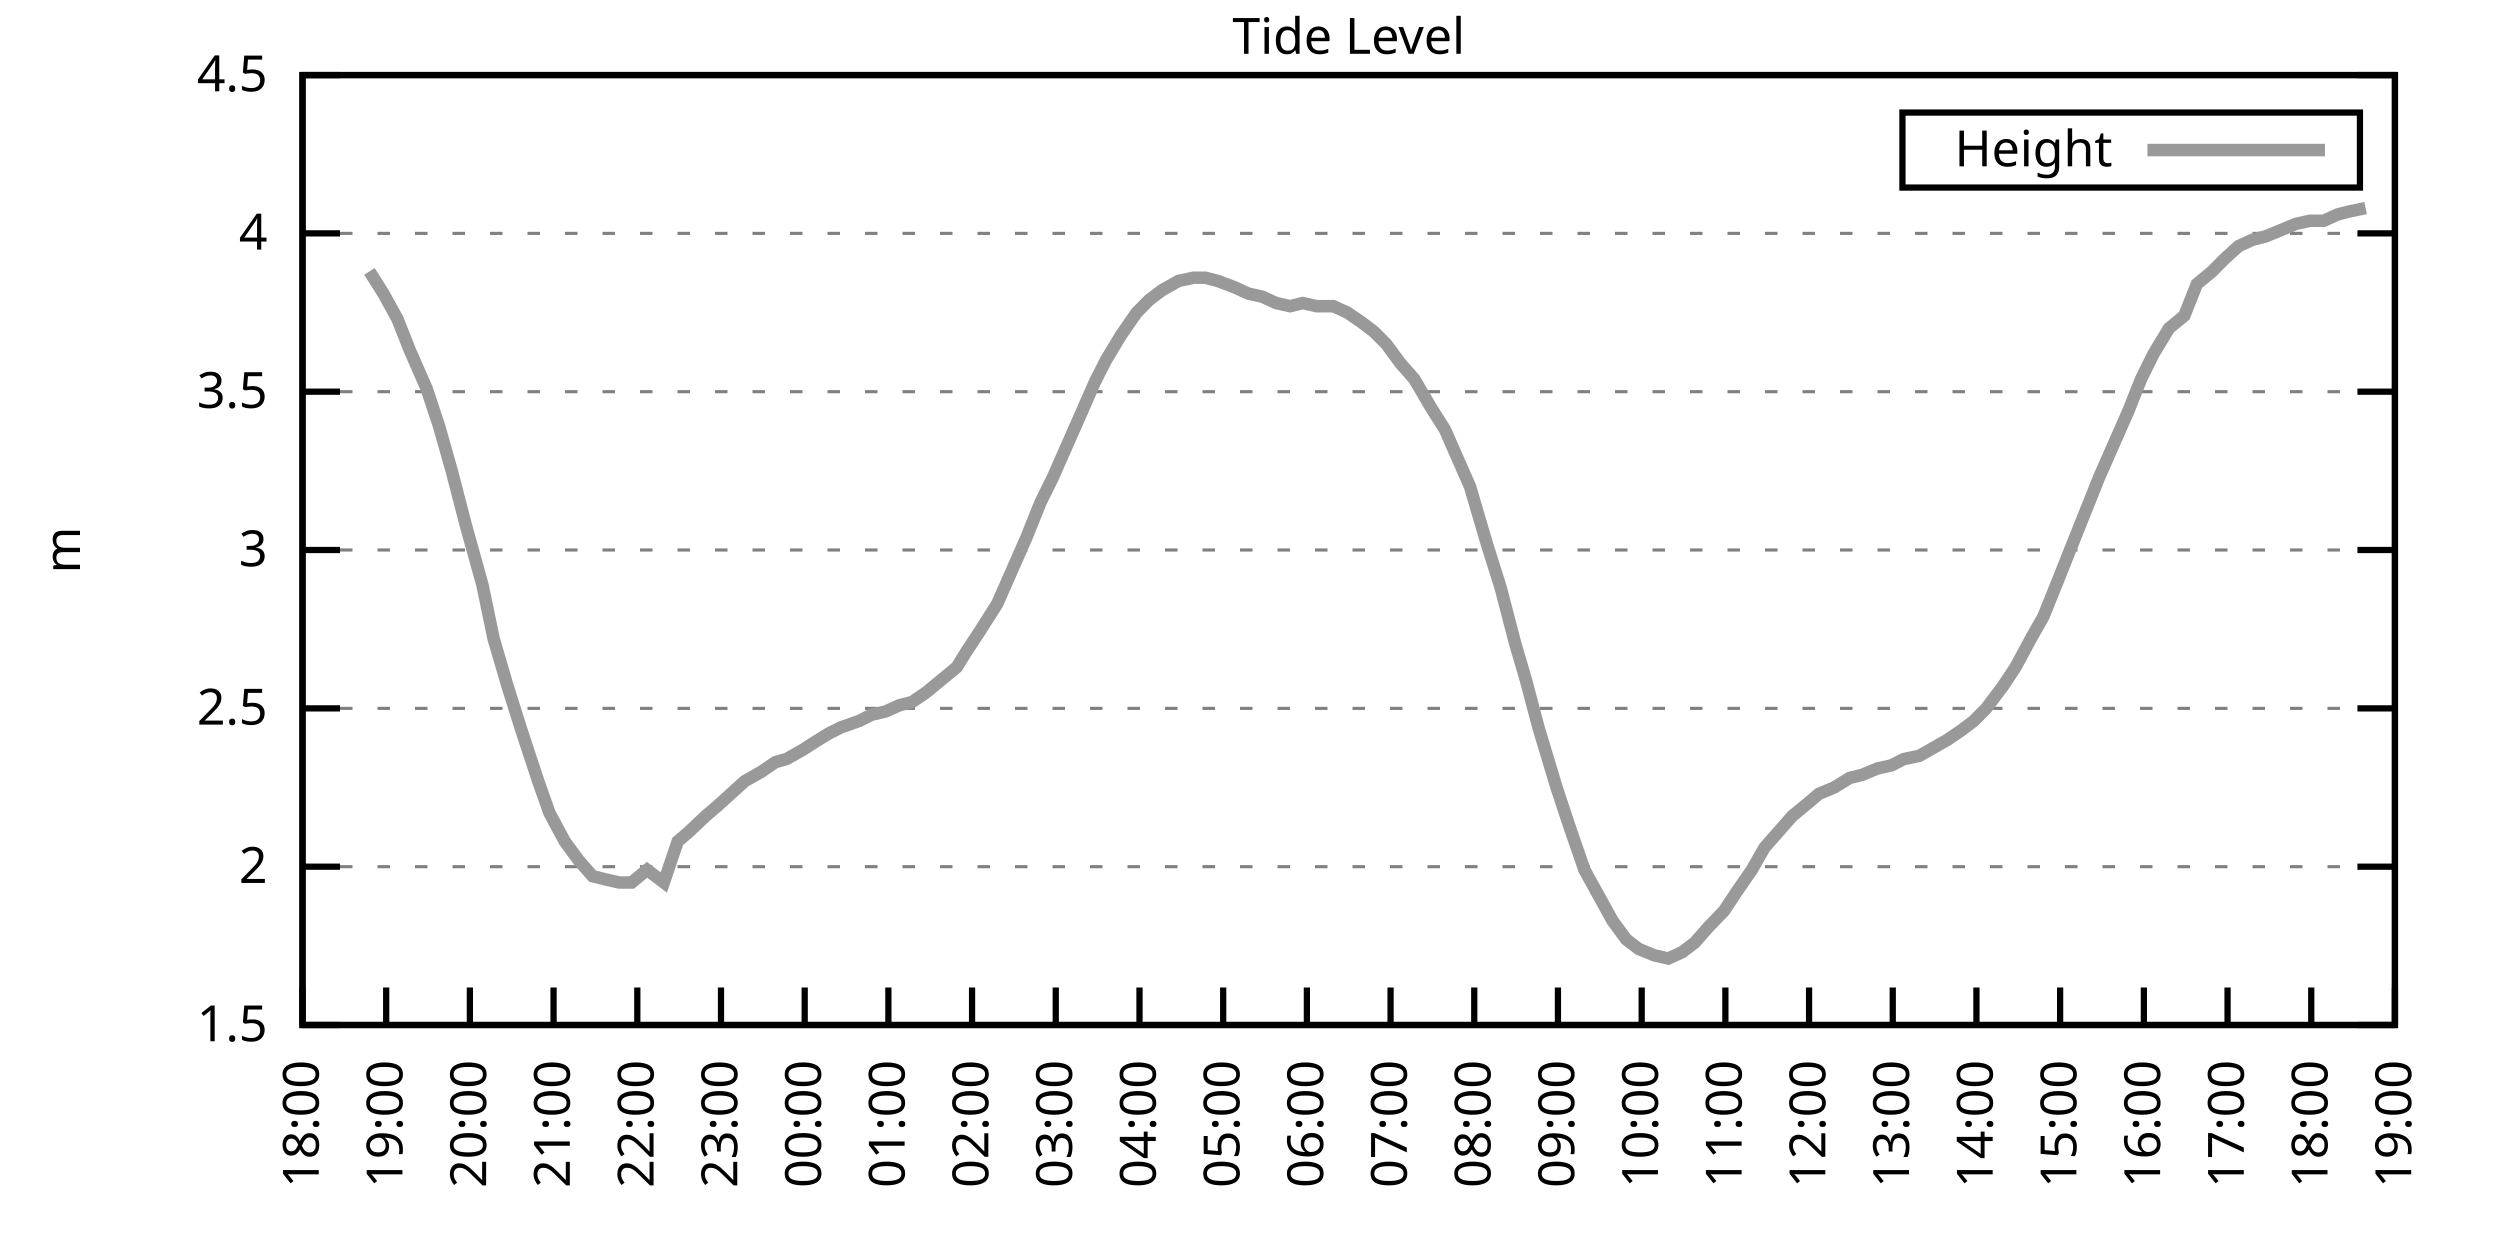
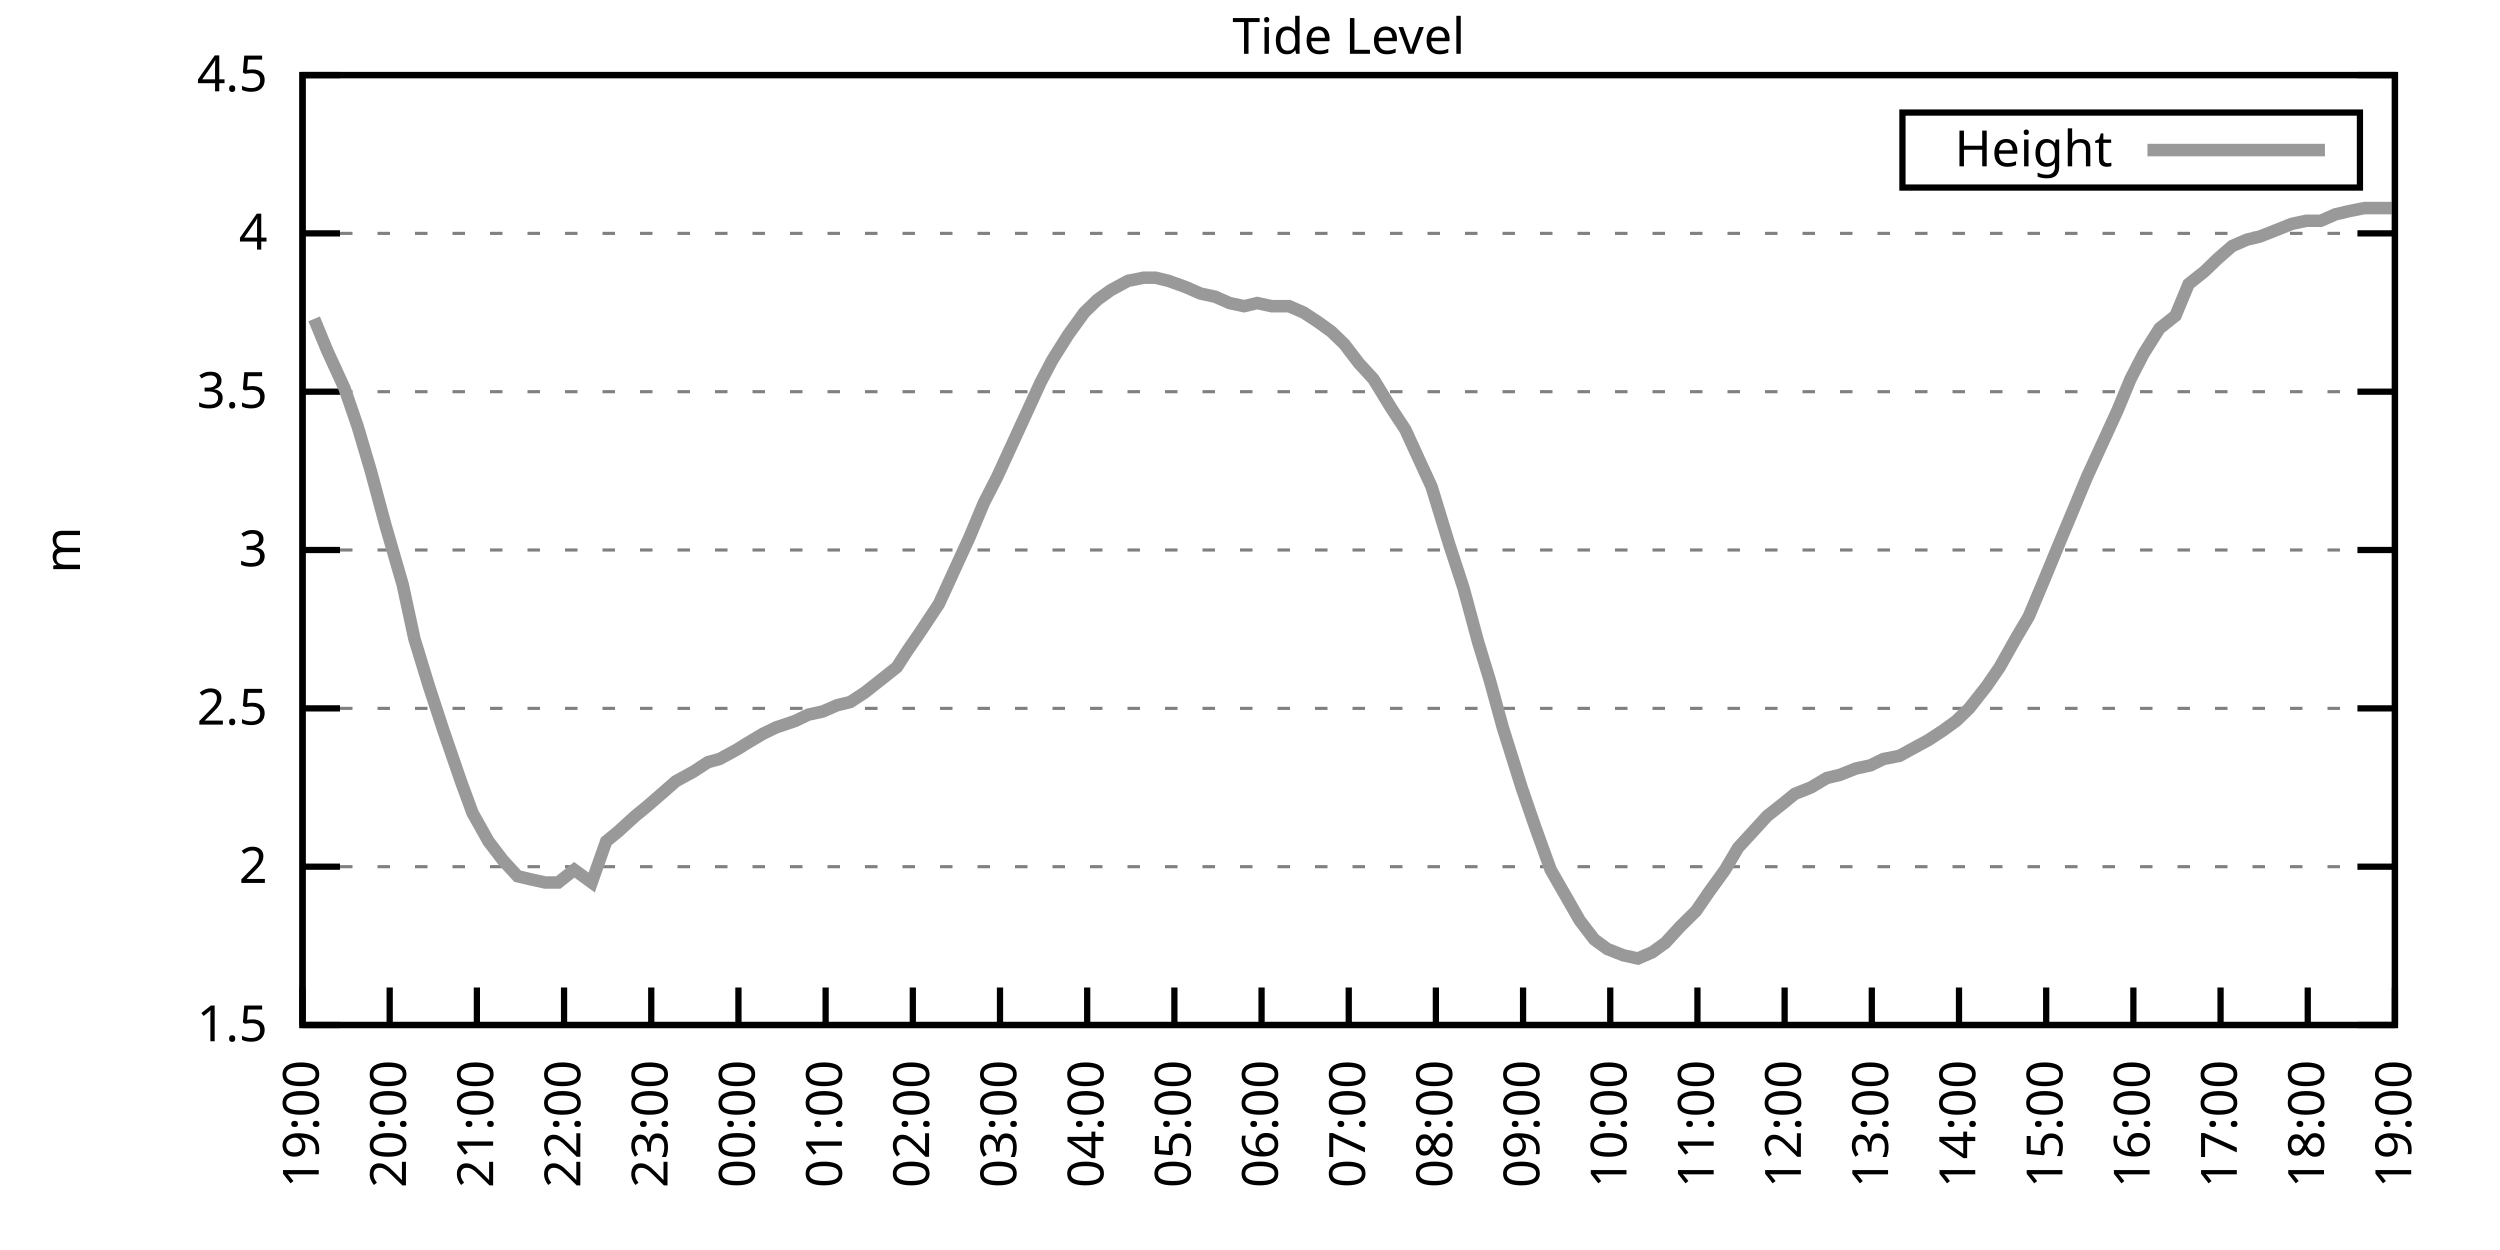
<svg xmlns="http://www.w3.org/2000/svg" xmlns:xlink="http://www.w3.org/1999/xlink" width="400" height="200" viewBox="0 0 400 200">
  <g id="gnuplot_canvas">
    <rect x="0" y="0" width="400" height="200" fill="none" />
    <defs>
      <circle id="gpDot" r="0.5" stroke-width="0.5" stroke="currentColor" />
      <path id="gpPt0" stroke-width="0.333" stroke="currentColor" d="M-1,0 h2 M0,-1 v2" />
      <path id="gpPt1" stroke-width="0.333" stroke="currentColor" d="M-1,-1 L1,1 M1,-1 L-1,1" />
      <path id="gpPt2" stroke-width="0.333" stroke="currentColor" d="M-1,0 L1,0 M0,-1 L0,1 M-1,-1 L1,1 M-1,1 L1,-1" />
      <rect id="gpPt3" stroke-width="0.333" stroke="currentColor" x="-1" y="-1" width="2" height="2" />
      <rect id="gpPt4" stroke-width="0.333" stroke="currentColor" fill="currentColor" x="-1" y="-1" width="2" height="2" />
      <circle id="gpPt5" stroke-width="0.333" stroke="currentColor" cx="0" cy="0" r="1" />
      <use xlink:href="#gpPt5" id="gpPt6" fill="currentColor" stroke="none" />
      <path id="gpPt7" stroke-width="0.333" stroke="currentColor" d="M0,-1.33 L-1.33,0.67 L1.33,0.67 z" />
      <use xlink:href="#gpPt7" id="gpPt8" fill="currentColor" stroke="none" />
      <use xlink:href="#gpPt7" id="gpPt9" stroke="currentColor" transform="rotate(180)" />
      <use xlink:href="#gpPt9" id="gpPt10" fill="currentColor" stroke="none" />
      <use xlink:href="#gpPt3" id="gpPt11" stroke="currentColor" transform="rotate(45)" />
      <use xlink:href="#gpPt11" id="gpPt12" fill="currentColor" stroke="none" />
      <path id="gpPt13" stroke-width="0.333" stroke="currentColor" d="M0,1.330 L1.265,0.411 L0.782,-1.067 L-0.782,-1.076 L-1.265,0.411 z" />
      <use xlink:href="#gpPt13" id="gpPt14" fill="currentColor" stroke="none" />
      <filter id="textbox" filterUnits="objectBoundingBox" x="0" y="0" height="1" width="1">
        <feFlood flood-color="white" flood-opacity="1" result="bgnd" />
        <feComposite in="SourceGraphic" in2="bgnd" operator="atop" />
      </filter>
      <filter id="greybox" filterUnits="objectBoundingBox" x="0" y="0" height="1" width="1">
        <feFlood flood-color="lightgrey" flood-opacity="1" result="grey" />
        <feComposite in="SourceGraphic" in2="grey" operator="atop" />
      </filter>
    </defs>
    <g fill="none" color="white" stroke="currentColor" stroke-width="1.00" stroke-linecap="butt" stroke-linejoin="miter">
</g>
    <g fill="none" color="black" stroke="currentColor" stroke-width="1.00" stroke-linecap="butt" stroke-linejoin="miter">
      <g stroke="none" shape-rendering="crispEdges">
        <polygon fill="rgb(255, 255, 255)" points="48.40,164.00 383.18,164.00 383.18,12.02 48.40,12.02 " />
      </g>
    </g>
    <g fill="none" color="black" stroke="currentColor" stroke-width="1.00" stroke-linecap="butt" stroke-linejoin="miter">
</g>
    <g fill="none" color="black" stroke="black" stroke-width="0.50" stroke-linecap="butt" stroke-linejoin="miter">
</g>
    <g fill="none" color="gray" stroke="currentColor" stroke-width="0.50" stroke-linecap="butt" stroke-linejoin="miter">
      <path stroke="gray" stroke-dasharray="2,4" class="gridline" d="M48.40,164.00 L383.19,164.00  " />
    </g>
    <g fill="none" color="gray" stroke="gray" stroke-width="1.00" stroke-linecap="butt" stroke-linejoin="miter">
</g>
    <g fill="none" color="black" stroke="currentColor" stroke-width="1.00" stroke-linecap="butt" stroke-linejoin="miter">
      <path stroke="black" d="M48.40,164.00 L54.40,164.00 M383.19,164.00 L377.19,164.00  " />
      <g transform="translate(42.80,166.60)" stroke="none" fill="black" font-family="Sans" font-size="8.00" text-anchor="end">
        <text>
          <tspan font-family="Sans"> 1.5</tspan>
        </text>
      </g>
    </g>
    <g fill="none" color="black" stroke="currentColor" stroke-width="1.00" stroke-linecap="butt" stroke-linejoin="miter">
</g>
    <g fill="none" color="black" stroke="black" stroke-width="0.50" stroke-linecap="butt" stroke-linejoin="miter">
</g>
    <g fill="none" color="gray" stroke="currentColor" stroke-width="0.50" stroke-linecap="butt" stroke-linejoin="miter">
      <path stroke="gray" stroke-dasharray="2,4" class="gridline" d="M48.40,138.67 L383.19,138.67  " />
    </g>
    <g fill="none" color="gray" stroke="gray" stroke-width="1.00" stroke-linecap="butt" stroke-linejoin="miter">
</g>
    <g fill="none" color="black" stroke="currentColor" stroke-width="1.00" stroke-linecap="butt" stroke-linejoin="miter">
      <path stroke="black" d="M48.40,138.67 L54.40,138.67 M383.19,138.67 L377.19,138.67  " />
      <g transform="translate(42.80,141.27)" stroke="none" fill="black" font-family="Sans" font-size="8.00" text-anchor="end">
        <text>
          <tspan font-family="Sans"> 2</tspan>
        </text>
      </g>
    </g>
    <g fill="none" color="black" stroke="currentColor" stroke-width="1.00" stroke-linecap="butt" stroke-linejoin="miter">
</g>
    <g fill="none" color="black" stroke="black" stroke-width="0.50" stroke-linecap="butt" stroke-linejoin="miter">
</g>
    <g fill="none" color="gray" stroke="currentColor" stroke-width="0.50" stroke-linecap="butt" stroke-linejoin="miter">
      <path stroke="gray" stroke-dasharray="2,4" class="gridline" d="M48.40,113.34 L383.19,113.34  " />
    </g>
    <g fill="none" color="gray" stroke="gray" stroke-width="1.00" stroke-linecap="butt" stroke-linejoin="miter">
</g>
    <g fill="none" color="black" stroke="currentColor" stroke-width="1.00" stroke-linecap="butt" stroke-linejoin="miter">
      <path stroke="black" d="M48.40,113.34 L54.40,113.34 M383.19,113.34 L377.19,113.34  " />
      <g transform="translate(42.80,115.94)" stroke="none" fill="black" font-family="Sans" font-size="8.00" text-anchor="end">
        <text>
          <tspan font-family="Sans"> 2.5</tspan>
        </text>
      </g>
    </g>
    <g fill="none" color="black" stroke="currentColor" stroke-width="1.00" stroke-linecap="butt" stroke-linejoin="miter">
</g>
    <g fill="none" color="black" stroke="black" stroke-width="0.50" stroke-linecap="butt" stroke-linejoin="miter">
</g>
    <g fill="none" color="gray" stroke="currentColor" stroke-width="0.50" stroke-linecap="butt" stroke-linejoin="miter">
      <path stroke="gray" stroke-dasharray="2,4" class="gridline" d="M48.40,88.00 L383.19,88.00  " />
    </g>
    <g fill="none" color="gray" stroke="gray" stroke-width="1.00" stroke-linecap="butt" stroke-linejoin="miter">
</g>
    <g fill="none" color="black" stroke="currentColor" stroke-width="1.00" stroke-linecap="butt" stroke-linejoin="miter">
      <path stroke="black" d="M48.40,88.00 L54.40,88.00 M383.19,88.00 L377.19,88.00  " />
      <g transform="translate(42.80,90.60)" stroke="none" fill="black" font-family="Sans" font-size="8.00" text-anchor="end">
        <text>
          <tspan font-family="Sans"> 3</tspan>
        </text>
      </g>
    </g>
    <g fill="none" color="black" stroke="currentColor" stroke-width="1.00" stroke-linecap="butt" stroke-linejoin="miter">
</g>
    <g fill="none" color="black" stroke="black" stroke-width="0.50" stroke-linecap="butt" stroke-linejoin="miter">
</g>
    <g fill="none" color="gray" stroke="currentColor" stroke-width="0.50" stroke-linecap="butt" stroke-linejoin="miter">
      <path stroke="gray" stroke-dasharray="2,4" class="gridline" d="M48.40,62.67 L383.19,62.67  " />
    </g>
    <g fill="none" color="gray" stroke="gray" stroke-width="1.00" stroke-linecap="butt" stroke-linejoin="miter">
</g>
    <g fill="none" color="black" stroke="currentColor" stroke-width="1.00" stroke-linecap="butt" stroke-linejoin="miter">
      <path stroke="black" d="M48.40,62.67 L54.40,62.67 M383.19,62.67 L377.19,62.67  " />
      <g transform="translate(42.80,65.27)" stroke="none" fill="black" font-family="Sans" font-size="8.00" text-anchor="end">
        <text>
          <tspan font-family="Sans"> 3.5</tspan>
        </text>
      </g>
    </g>
    <g fill="none" color="black" stroke="currentColor" stroke-width="1.00" stroke-linecap="butt" stroke-linejoin="miter">
</g>
    <g fill="none" color="black" stroke="black" stroke-width="0.50" stroke-linecap="butt" stroke-linejoin="miter">
</g>
    <g fill="none" color="gray" stroke="currentColor" stroke-width="0.50" stroke-linecap="butt" stroke-linejoin="miter">
      <path stroke="gray" stroke-dasharray="2,4" class="gridline" d="M48.40,37.34 L383.19,37.34  " />
    </g>
    <g fill="none" color="gray" stroke="gray" stroke-width="1.00" stroke-linecap="butt" stroke-linejoin="miter">
</g>
    <g fill="none" color="black" stroke="currentColor" stroke-width="1.00" stroke-linecap="butt" stroke-linejoin="miter">
      <path stroke="black" d="M48.40,37.34 L54.40,37.34 M383.19,37.34 L377.19,37.34  " />
      <g transform="translate(42.80,39.94)" stroke="none" fill="black" font-family="Sans" font-size="8.00" text-anchor="end">
        <text>
          <tspan font-family="Sans"> 4</tspan>
        </text>
      </g>
    </g>
    <g fill="none" color="black" stroke="currentColor" stroke-width="1.00" stroke-linecap="butt" stroke-linejoin="miter">
</g>
    <g fill="none" color="black" stroke="black" stroke-width="0.50" stroke-linecap="butt" stroke-linejoin="miter">
</g>
    <g fill="none" color="gray" stroke="currentColor" stroke-width="0.50" stroke-linecap="butt" stroke-linejoin="miter">
      <path stroke="gray" stroke-dasharray="2,4" class="gridline" d="M48.40,12.01 L383.19,12.01  " />
    </g>
    <g fill="none" color="gray" stroke="gray" stroke-width="1.00" stroke-linecap="butt" stroke-linejoin="miter">
</g>
    <g fill="none" color="black" stroke="currentColor" stroke-width="1.00" stroke-linecap="butt" stroke-linejoin="miter">
      <path stroke="black" d="M48.40,12.01 L54.40,12.01 M383.19,12.01 L377.19,12.01  " />
      <g transform="translate(42.80,14.61)" stroke="none" fill="black" font-family="Sans" font-size="8.00" text-anchor="end">
        <text>
          <tspan font-family="Sans"> 4.5</tspan>
        </text>
      </g>
    </g>
    <g fill="none" color="black" stroke="currentColor" stroke-width="1.00" stroke-linecap="butt" stroke-linejoin="miter">
      <path stroke="black" d="M48.40,164.00 L48.40,158.00  " />
      <g transform="translate(51.00,169.60) rotate(270.00)" stroke="none" fill="black" font-family="Sans" font-size="8.00" text-anchor="end">
        <text>
-           <tspan font-family="Sans">18:00</tspan>
-         </text>
-       </g>
-     </g>
-     <g fill="none" color="black" stroke="currentColor" stroke-width="1.00" stroke-linecap="butt" stroke-linejoin="miter">
-       <path stroke="black" d="M61.79,164.00 L61.79,158.00  " />
-       <g transform="translate(64.39,169.60) rotate(270.00)" stroke="none" fill="black" font-family="Sans" font-size="8.00" text-anchor="end">
-         <text>
          <tspan font-family="Sans">19:00</tspan>
        </text>
      </g>
    </g>
    <g fill="none" color="black" stroke="currentColor" stroke-width="1.00" stroke-linecap="butt" stroke-linejoin="miter">
-       <path stroke="black" d="M75.18,164.00 L75.18,158.00  " />
-       <g transform="translate(77.78,169.60) rotate(270.00)" stroke="none" fill="black" font-family="Sans" font-size="8.00" text-anchor="end">
+       <path stroke="black" d="M62.35,164.00 L62.35,158.00  " />
+       <g transform="translate(64.95,169.60) rotate(270.00)" stroke="none" fill="black" font-family="Sans" font-size="8.00" text-anchor="end">
        <text>
          <tspan font-family="Sans">20:00</tspan>
        </text>
      </g>
    </g>
    <g fill="none" color="black" stroke="currentColor" stroke-width="1.00" stroke-linecap="butt" stroke-linejoin="miter">
-       <path stroke="black" d="M88.57,164.00 L88.57,158.00  " />
-       <g transform="translate(91.17,169.60) rotate(270.00)" stroke="none" fill="black" font-family="Sans" font-size="8.00" text-anchor="end">
+       <path stroke="black" d="M76.30,164.00 L76.30,158.00  " />
+       <g transform="translate(78.90,169.60) rotate(270.00)" stroke="none" fill="black" font-family="Sans" font-size="8.00" text-anchor="end">
        <text>
          <tspan font-family="Sans">21:00</tspan>
        </text>
      </g>
    </g>
    <g fill="none" color="black" stroke="currentColor" stroke-width="1.00" stroke-linecap="butt" stroke-linejoin="miter">
-       <path stroke="black" d="M101.97,164.00 L101.97,158.00  " />
-       <g transform="translate(104.57,169.60) rotate(270.00)" stroke="none" fill="black" font-family="Sans" font-size="8.00" text-anchor="end">
+       <path stroke="black" d="M90.25,164.00 L90.25,158.00  " />
+       <g transform="translate(92.85,169.60) rotate(270.00)" stroke="none" fill="black" font-family="Sans" font-size="8.00" text-anchor="end">
        <text>
          <tspan font-family="Sans">22:00</tspan>
        </text>
      </g>
    </g>
    <g fill="none" color="black" stroke="currentColor" stroke-width="1.00" stroke-linecap="butt" stroke-linejoin="miter">
-       <path stroke="black" d="M115.36,164.00 L115.36,158.00  " />
-       <g transform="translate(117.96,169.60) rotate(270.00)" stroke="none" fill="black" font-family="Sans" font-size="8.00" text-anchor="end">
+       <path stroke="black" d="M104.20,164.00 L104.20,158.00  " />
+       <g transform="translate(106.80,169.60) rotate(270.00)" stroke="none" fill="black" font-family="Sans" font-size="8.00" text-anchor="end">
        <text>
          <tspan font-family="Sans">23:00</tspan>
        </text>
      </g>
    </g>
    <g fill="none" color="black" stroke="currentColor" stroke-width="1.00" stroke-linecap="butt" stroke-linejoin="miter">
-       <path stroke="black" d="M128.75,164.00 L128.75,158.00  " />
-       <g transform="translate(131.35,169.60) rotate(270.00)" stroke="none" fill="black" font-family="Sans" font-size="8.00" text-anchor="end">
+       <path stroke="black" d="M118.15,164.00 L118.15,158.00  " />
+       <g transform="translate(120.75,169.60) rotate(270.00)" stroke="none" fill="black" font-family="Sans" font-size="8.00" text-anchor="end">
        <text>
          <tspan font-family="Sans">00:00</tspan>
        </text>
      </g>
    </g>
    <g fill="none" color="black" stroke="currentColor" stroke-width="1.00" stroke-linecap="butt" stroke-linejoin="miter">
-       <path stroke="black" d="M142.14,164.00 L142.14,158.00  " />
-       <g transform="translate(144.74,169.60) rotate(270.00)" stroke="none" fill="black" font-family="Sans" font-size="8.00" text-anchor="end">
+       <path stroke="black" d="M132.10,164.00 L132.10,158.00  " />
+       <g transform="translate(134.70,169.60) rotate(270.00)" stroke="none" fill="black" font-family="Sans" font-size="8.00" text-anchor="end">
        <text>
          <tspan font-family="Sans">01:00</tspan>
        </text>
      </g>
    </g>
    <g fill="none" color="black" stroke="currentColor" stroke-width="1.00" stroke-linecap="butt" stroke-linejoin="miter">
-       <path stroke="black" d="M155.53,164.00 L155.53,158.00  " />
-       <g transform="translate(158.13,169.60) rotate(270.00)" stroke="none" fill="black" font-family="Sans" font-size="8.00" text-anchor="end">
+       <path stroke="black" d="M146.05,164.00 L146.05,158.00  " />
+       <g transform="translate(148.65,169.60) rotate(270.00)" stroke="none" fill="black" font-family="Sans" font-size="8.00" text-anchor="end">
        <text>
          <tspan font-family="Sans">02:00</tspan>
        </text>
      </g>
    </g>
    <g fill="none" color="black" stroke="currentColor" stroke-width="1.00" stroke-linecap="butt" stroke-linejoin="miter">
-       <path stroke="black" d="M168.92,164.00 L168.92,158.00  " />
-       <g transform="translate(171.52,169.60) rotate(270.00)" stroke="none" fill="black" font-family="Sans" font-size="8.00" text-anchor="end">
+       <path stroke="black" d="M160.00,164.00 L160.00,158.00  " />
+       <g transform="translate(162.60,169.60) rotate(270.00)" stroke="none" fill="black" font-family="Sans" font-size="8.00" text-anchor="end">
        <text>
          <tspan font-family="Sans">03:00</tspan>
        </text>
      </g>
    </g>
    <g fill="none" color="black" stroke="currentColor" stroke-width="1.00" stroke-linecap="butt" stroke-linejoin="miter">
-       <path stroke="black" d="M182.32,164.00 L182.32,158.00  " />
-       <g transform="translate(184.92,169.60) rotate(270.00)" stroke="none" fill="black" font-family="Sans" font-size="8.00" text-anchor="end">
+       <path stroke="black" d="M173.95,164.00 L173.95,158.00  " />
+       <g transform="translate(176.55,169.60) rotate(270.00)" stroke="none" fill="black" font-family="Sans" font-size="8.00" text-anchor="end">
        <text>
          <tspan font-family="Sans">04:00</tspan>
        </text>
      </g>
    </g>
    <g fill="none" color="black" stroke="currentColor" stroke-width="1.00" stroke-linecap="butt" stroke-linejoin="miter">
-       <path stroke="black" d="M195.71,164.00 L195.71,158.00  " />
-       <g transform="translate(198.31,169.60) rotate(270.00)" stroke="none" fill="black" font-family="Sans" font-size="8.00" text-anchor="end">
+       <path stroke="black" d="M187.90,164.00 L187.90,158.00  " />
+       <g transform="translate(190.50,169.60) rotate(270.00)" stroke="none" fill="black" font-family="Sans" font-size="8.00" text-anchor="end">
        <text>
          <tspan font-family="Sans">05:00</tspan>
        </text>
      </g>
    </g>
    <g fill="none" color="black" stroke="currentColor" stroke-width="1.00" stroke-linecap="butt" stroke-linejoin="miter">
-       <path stroke="black" d="M209.10,164.00 L209.10,158.00  " />
-       <g transform="translate(211.70,169.60) rotate(270.00)" stroke="none" fill="black" font-family="Sans" font-size="8.00" text-anchor="end">
+       <path stroke="black" d="M201.85,164.00 L201.85,158.00  " />
+       <g transform="translate(204.45,169.60) rotate(270.00)" stroke="none" fill="black" font-family="Sans" font-size="8.00" text-anchor="end">
        <text>
          <tspan font-family="Sans">06:00</tspan>
        </text>
      </g>
    </g>
    <g fill="none" color="black" stroke="currentColor" stroke-width="1.00" stroke-linecap="butt" stroke-linejoin="miter">
-       <path stroke="black" d="M222.49,164.00 L222.49,158.00  " />
-       <g transform="translate(225.09,169.60) rotate(270.00)" stroke="none" fill="black" font-family="Sans" font-size="8.00" text-anchor="end">
+       <path stroke="black" d="M215.80,164.00 L215.80,158.00  " />
+       <g transform="translate(218.40,169.60) rotate(270.00)" stroke="none" fill="black" font-family="Sans" font-size="8.00" text-anchor="end">
        <text>
          <tspan font-family="Sans">07:00</tspan>
        </text>
      </g>
    </g>
    <g fill="none" color="black" stroke="currentColor" stroke-width="1.00" stroke-linecap="butt" stroke-linejoin="miter">
-       <path stroke="black" d="M235.88,164.00 L235.88,158.00  " />
-       <g transform="translate(238.48,169.60) rotate(270.00)" stroke="none" fill="black" font-family="Sans" font-size="8.00" text-anchor="end">
+       <path stroke="black" d="M229.74,164.00 L229.74,158.00  " />
+       <g transform="translate(232.34,169.60) rotate(270.00)" stroke="none" fill="black" font-family="Sans" font-size="8.00" text-anchor="end">
        <text>
          <tspan font-family="Sans">08:00</tspan>
        </text>
      </g>
    </g>
    <g fill="none" color="black" stroke="currentColor" stroke-width="1.00" stroke-linecap="butt" stroke-linejoin="miter">
-       <path stroke="black" d="M249.27,164.00 L249.27,158.00  " />
-       <g transform="translate(251.87,169.60) rotate(270.00)" stroke="none" fill="black" font-family="Sans" font-size="8.00" text-anchor="end">
+       <path stroke="black" d="M243.69,164.00 L243.69,158.00  " />
+       <g transform="translate(246.29,169.60) rotate(270.00)" stroke="none" fill="black" font-family="Sans" font-size="8.00" text-anchor="end">
        <text>
          <tspan font-family="Sans">09:00</tspan>
        </text>
      </g>
    </g>
    <g fill="none" color="black" stroke="currentColor" stroke-width="1.00" stroke-linecap="butt" stroke-linejoin="miter">
-       <path stroke="black" d="M262.67,164.00 L262.67,158.00  " />
-       <g transform="translate(265.27,169.60) rotate(270.00)" stroke="none" fill="black" font-family="Sans" font-size="8.00" text-anchor="end">
+       <path stroke="black" d="M257.64,164.00 L257.64,158.00  " />
+       <g transform="translate(260.24,169.60) rotate(270.00)" stroke="none" fill="black" font-family="Sans" font-size="8.00" text-anchor="end">
        <text>
          <tspan font-family="Sans">10:00</tspan>
        </text>
      </g>
    </g>
    <g fill="none" color="black" stroke="currentColor" stroke-width="1.00" stroke-linecap="butt" stroke-linejoin="miter">
-       <path stroke="black" d="M276.06,164.00 L276.06,158.00  " />
-       <g transform="translate(278.66,169.60) rotate(270.00)" stroke="none" fill="black" font-family="Sans" font-size="8.00" text-anchor="end">
+       <path stroke="black" d="M271.59,164.00 L271.59,158.00  " />
+       <g transform="translate(274.19,169.60) rotate(270.00)" stroke="none" fill="black" font-family="Sans" font-size="8.00" text-anchor="end">
        <text>
          <tspan font-family="Sans">11:00</tspan>
        </text>
      </g>
    </g>
    <g fill="none" color="black" stroke="currentColor" stroke-width="1.00" stroke-linecap="butt" stroke-linejoin="miter">
-       <path stroke="black" d="M289.45,164.00 L289.45,158.00  " />
-       <g transform="translate(292.05,169.60) rotate(270.00)" stroke="none" fill="black" font-family="Sans" font-size="8.00" text-anchor="end">
+       <path stroke="black" d="M285.54,164.00 L285.54,158.00  " />
+       <g transform="translate(288.14,169.60) rotate(270.00)" stroke="none" fill="black" font-family="Sans" font-size="8.00" text-anchor="end">
        <text>
          <tspan font-family="Sans">12:00</tspan>
        </text>
      </g>
    </g>
    <g fill="none" color="black" stroke="currentColor" stroke-width="1.00" stroke-linecap="butt" stroke-linejoin="miter">
-       <path stroke="black" d="M302.84,164.00 L302.84,158.00  " />
-       <g transform="translate(305.44,169.60) rotate(270.00)" stroke="none" fill="black" font-family="Sans" font-size="8.00" text-anchor="end">
+       <path stroke="black" d="M299.49,164.00 L299.49,158.00  " />
+       <g transform="translate(302.09,169.60) rotate(270.00)" stroke="none" fill="black" font-family="Sans" font-size="8.00" text-anchor="end">
        <text>
          <tspan font-family="Sans">13:00</tspan>
        </text>
      </g>
    </g>
    <g fill="none" color="black" stroke="currentColor" stroke-width="1.00" stroke-linecap="butt" stroke-linejoin="miter">
-       <path stroke="black" d="M316.23,164.00 L316.23,158.00  " />
-       <g transform="translate(318.83,169.60) rotate(270.00)" stroke="none" fill="black" font-family="Sans" font-size="8.00" text-anchor="end">
+       <path stroke="black" d="M313.44,164.00 L313.44,158.00  " />
+       <g transform="translate(316.04,169.60) rotate(270.00)" stroke="none" fill="black" font-family="Sans" font-size="8.00" text-anchor="end">
        <text>
          <tspan font-family="Sans">14:00</tspan>
        </text>
      </g>
    </g>
    <g fill="none" color="black" stroke="currentColor" stroke-width="1.00" stroke-linecap="butt" stroke-linejoin="miter">
-       <path stroke="black" d="M329.62,164.00 L329.62,158.00  " />
-       <g transform="translate(332.22,169.60) rotate(270.00)" stroke="none" fill="black" font-family="Sans" font-size="8.00" text-anchor="end">
+       <path stroke="black" d="M327.39,164.00 L327.39,158.00  " />
+       <g transform="translate(329.99,169.60) rotate(270.00)" stroke="none" fill="black" font-family="Sans" font-size="8.00" text-anchor="end">
        <text>
          <tspan font-family="Sans">15:00</tspan>
        </text>
      </g>
    </g>
    <g fill="none" color="black" stroke="currentColor" stroke-width="1.00" stroke-linecap="butt" stroke-linejoin="miter">
-       <path stroke="black" d="M343.02,164.00 L343.02,158.00  " />
-       <g transform="translate(345.62,169.60) rotate(270.00)" stroke="none" fill="black" font-family="Sans" font-size="8.00" text-anchor="end">
+       <path stroke="black" d="M341.34,164.00 L341.34,158.00  " />
+       <g transform="translate(343.94,169.60) rotate(270.00)" stroke="none" fill="black" font-family="Sans" font-size="8.00" text-anchor="end">
        <text>
          <tspan font-family="Sans">16:00</tspan>
        </text>
      </g>
    </g>
    <g fill="none" color="black" stroke="currentColor" stroke-width="1.00" stroke-linecap="butt" stroke-linejoin="miter">
-       <path stroke="black" d="M356.41,164.00 L356.41,158.00  " />
-       <g transform="translate(359.01,169.60) rotate(270.00)" stroke="none" fill="black" font-family="Sans" font-size="8.00" text-anchor="end">
+       <path stroke="black" d="M355.29,164.00 L355.29,158.00  " />
+       <g transform="translate(357.89,169.60) rotate(270.00)" stroke="none" fill="black" font-family="Sans" font-size="8.00" text-anchor="end">
        <text>
          <tspan font-family="Sans">17:00</tspan>
        </text>
      </g>
    </g>
    <g fill="none" color="black" stroke="currentColor" stroke-width="1.00" stroke-linecap="butt" stroke-linejoin="miter">
-       <path stroke="black" d="M369.80,164.00 L369.80,158.00  " />
-       <g transform="translate(372.40,169.60) rotate(270.00)" stroke="none" fill="black" font-family="Sans" font-size="8.00" text-anchor="end">
+       <path stroke="black" d="M369.24,164.00 L369.24,158.00  " />
+       <g transform="translate(371.84,169.60) rotate(270.00)" stroke="none" fill="black" font-family="Sans" font-size="8.00" text-anchor="end">
        <text>
          <tspan font-family="Sans">18:00</tspan>
        </text>
      </g>
    </g>
    <g fill="none" color="black" stroke="currentColor" stroke-width="1.00" stroke-linecap="butt" stroke-linejoin="miter">
      <path stroke="black" d="M383.19,164.00 L383.19,158.00  " />
      <g transform="translate(385.79,169.60) rotate(270.00)" stroke="none" fill="black" font-family="Sans" font-size="8.00" text-anchor="end">
        <text>
          <tspan font-family="Sans">19:00</tspan>
        </text>
      </g>
    </g>
    <g fill="none" color="black" stroke="currentColor" stroke-width="1.00" stroke-linecap="butt" stroke-linejoin="miter">
</g>
    <g fill="none" color="black" stroke="currentColor" stroke-width="1.00" stroke-linecap="butt" stroke-linejoin="miter">
      <path stroke="black" d="M48.40,12.01 L48.40,164.00 L383.19,164.00 L383.19,12.01 L48.40,12.01 Z  " />
    </g>
    <g fill="none" color="black" stroke="currentColor" stroke-width="1.00" stroke-linecap="butt" stroke-linejoin="miter">
</g>
    <g fill="none" color="black" stroke="currentColor" stroke-width="1.00" stroke-linecap="butt" stroke-linejoin="miter">
      <path stroke="black" d="M304.39,30.01 L304.39,18.01 L377.59,18.01 L377.59,30.01 L304.39,30.01 Z  " />
    </g>
    <g id="Tide_level_plot_1">
      <g fill="none" color="white" stroke="black" stroke-width="2.00" stroke-linecap="butt" stroke-linejoin="miter">
</g>
      <g fill="none" color="black" stroke="currentColor" stroke-width="2.00" stroke-linecap="butt" stroke-linejoin="miter">
        <g transform="translate(337.99,26.61)" stroke="none" fill="black" font-family="Sans" font-size="8.00" text-anchor="end">
          <text>
            <tspan font-family="Sans">Height</tspan>
          </text>
        </g>
      </g>
      <g fill="none" color="black" stroke="currentColor" stroke-width="2.00" stroke-linecap="butt" stroke-linejoin="miter">
-         <path stroke="rgb(153, 153, 153)" d="M343.59,24.01 L371.99,24.01 M59.11,43.42 L61.35,46.97 L63.58,51.02 L65.59,56.09 L68.26,62.17 L70.27,68.25   L72.28,75.34 L74.51,83.95 L77.19,93.58 L78.98,102.19 L81.21,109.79 L83.44,116.88 L86.12,124.99 L87.91,130.06   L90.36,134.62 L92.59,137.66 L94.82,140.19 L96.83,140.69 L99.06,141.20 L101.07,141.20 L103.53,139.17 L106.21,141.20   L108.44,134.62 L110.22,133.10 L112.90,130.56 L114.69,129.04 L116.92,127.02 L119.15,124.99 L121.83,123.47 L124.06,121.95   L125.85,121.44 L128.53,119.92 L130.09,118.91 L132.54,117.39 L134.55,116.38 L137.45,115.36 L139.46,114.35 L141.69,113.84   L143.93,112.83 L145.94,112.32 L148.17,110.80 L150.62,108.78 L153.08,106.75 L154.64,104.22 L156.65,101.18 L159.55,96.62   L161.34,92.56 L164.24,85.98 L166.47,80.41 L168.48,76.35 L170.26,72.30 L172.72,66.73 L175.17,61.15 L176.96,57.61   L179.41,53.55 L181.87,50.01 L183.88,47.98 L185.89,46.46 L188.57,44.94 L191.02,44.43 L192.81,44.43 L194.81,44.94   L197.49,45.95 L199.73,46.97 L201.96,47.47 L204.19,48.49 L206.42,48.99 L208.43,48.49 L210.66,48.99 L213.34,48.99   L215.57,50.01 L217.80,51.53 L219.81,53.05 L221.82,55.07 L224.05,58.11 L226.29,60.65 L228.96,65.21 L231.20,68.75   L232.98,72.81 L235.21,77.87 L237.89,86.99 L240.12,94.08 L242.36,102.70 L244.14,108.78 L246.15,116.38 L249.05,126.00   L251.06,132.08 L253.51,139.17 L255.75,143.23 L257.98,147.28 L260.21,150.32 L262.22,151.84 L264.67,152.85 L266.91,153.36   L269.14,152.35 L271.15,150.83 L273.38,148.29 L275.83,145.76 L277.84,142.72 L280.30,139.17 L282.31,135.63 L284.54,133.10   L286.77,130.56 L289.23,128.54 L291.01,127.02 L293.47,126.00 L295.92,124.48 L297.93,123.98 L300.39,122.96 L302.62,122.46   L304.63,121.44 L307.08,120.94 L308.87,119.92 L311.54,118.40 L313.78,116.88 L315.79,115.36 L317.79,113.34 L320.47,109.79   L322.48,106.75 L324.94,102.19 L326.95,98.64 L329.40,92.56 L331.41,87.50 L333.64,81.93 L335.87,76.35 L337.88,71.79   L340.56,65.71 L342.57,60.65 L344.58,56.59 L347.03,52.54 L349.49,50.51 L351.50,45.45 L353.95,43.42 L355.96,41.39   L358.19,39.37 L360.42,38.35 L362.43,37.85 L364.89,36.84 L367.34,35.82 L369.58,35.32 L371.81,35.32 L374.04,34.30   L376.05,33.80 L378.50,33.29  " />
+         <path stroke="rgb(153, 153, 153)" d="M343.59,24.01 L371.99,24.01 M50.26,51.02 L52.35,56.09 L55.14,62.17 L57.23,68.25 L59.33,75.34 L61.65,83.95   L64.44,93.58 L66.30,102.19 L68.63,109.79 L70.95,116.88 L73.74,124.99 L75.60,130.06 L78.16,134.62 L80.48,137.66   L82.81,140.19 L84.90,140.69 L87.23,141.20 L89.32,141.20 L91.88,139.17 L94.67,141.20 L96.99,134.62 L98.85,133.10   L101.64,130.56 L103.50,129.04 L105.83,127.02 L108.15,124.99 L110.94,123.47 L113.27,121.95 L115.13,121.44 L117.92,119.92   L119.54,118.91 L122.10,117.39 L124.19,116.38 L127.22,115.36 L129.31,114.35 L131.63,113.84 L133.96,112.83 L136.05,112.32   L138.37,110.80 L140.93,108.78 L143.49,106.75 L145.12,104.22 L147.21,101.18 L150.23,96.62 L152.09,92.56 L155.11,85.98   L157.44,80.41 L159.53,76.35 L161.39,72.30 L163.95,66.73 L166.51,61.15 L168.37,57.61 L170.92,53.55 L173.48,50.01   L175.57,47.98 L177.67,46.46 L180.46,44.94 L183.01,44.43 L184.87,44.43 L186.97,44.94 L189.76,45.95 L192.08,46.97   L194.41,47.47 L196.73,48.49 L199.06,48.99 L201.15,48.49 L203.47,48.99 L206.26,48.99 L208.59,50.01 L210.91,51.53   L213.01,53.05 L215.10,55.07 L217.42,58.11 L219.75,60.65 L222.54,65.21 L224.86,68.75 L226.72,72.81 L229.05,77.87   L231.84,86.99 L234.16,94.08 L236.49,102.70 L238.35,108.78 L240.44,116.38 L243.46,126.00 L245.55,132.08 L248.11,139.17   L250.44,143.23 L252.76,147.28 L255.09,150.32 L257.18,151.84 L259.74,152.85 L262.06,153.36 L264.39,152.35 L266.48,150.83   L268.80,148.29 L271.36,145.76 L273.45,142.72 L276.01,139.17 L278.10,135.63 L280.43,133.10 L282.75,130.56 L285.31,128.54   L287.17,127.02 L289.73,126.00 L292.29,124.48 L294.38,123.98 L296.94,122.96 L299.26,122.46 L301.35,121.44 L303.91,120.94   L305.77,119.92 L308.56,118.40 L310.88,116.88 L312.98,115.36 L315.07,113.34 L317.86,109.79 L319.95,106.75 L322.51,102.19   L324.60,98.64 L327.16,92.56 L329.25,87.50 L331.58,81.93 L333.90,76.35 L335.99,71.79 L338.78,65.71 L340.88,60.65   L342.97,56.59 L345.53,52.54 L348.08,50.51 L350.18,45.45 L352.73,43.42 L354.83,41.39 L357.15,39.37 L359.48,38.35   L361.57,37.85 L364.13,36.84 L366.68,35.82 L369.01,35.32 L371.33,35.32 L373.66,34.30 L375.75,33.80 L378.31,33.29   L380.40,33.29 L382.73,33.29  " />
      </g>
    </g>
    <g fill="none" color="black" stroke="currentColor" stroke-width="2.00" stroke-linecap="butt" stroke-linejoin="miter">
</g>
    <g fill="none" color="black" stroke="black" stroke-width="1.00" stroke-linecap="butt" stroke-linejoin="miter">
</g>
    <g fill="none" color="black" stroke="currentColor" stroke-width="1.00" stroke-linecap="butt" stroke-linejoin="miter">
      <path stroke="black" d="M48.40,12.01 L48.40,164.00 L383.19,164.00 L383.19,12.01 L48.40,12.01 Z  " />
      <g transform="translate(12.80,88.01) rotate(270.00)" stroke="none" fill="black" font-family="Sans" font-size="8.00" text-anchor="middle">
        <text>
          <tspan font-family="Sans">m</tspan>
        </text>
      </g>
    </g>
    <g fill="none" color="black" stroke="currentColor" stroke-width="1.00" stroke-linecap="butt" stroke-linejoin="miter">
</g>
    <g fill="none" color="black" stroke="currentColor" stroke-width="1.00" stroke-linecap="butt" stroke-linejoin="miter">
      <g transform="translate(215.79,8.61)" stroke="none" fill="black" font-family="Sans" font-size="8.00" text-anchor="middle">
        <text>
          <tspan font-family="Sans">Tide Level</tspan>
        </text>
      </g>
    </g>
    <g fill="none" color="black" stroke="currentColor" stroke-width="1.00" stroke-linecap="butt" stroke-linejoin="miter">
</g>
  </g>
</svg>
